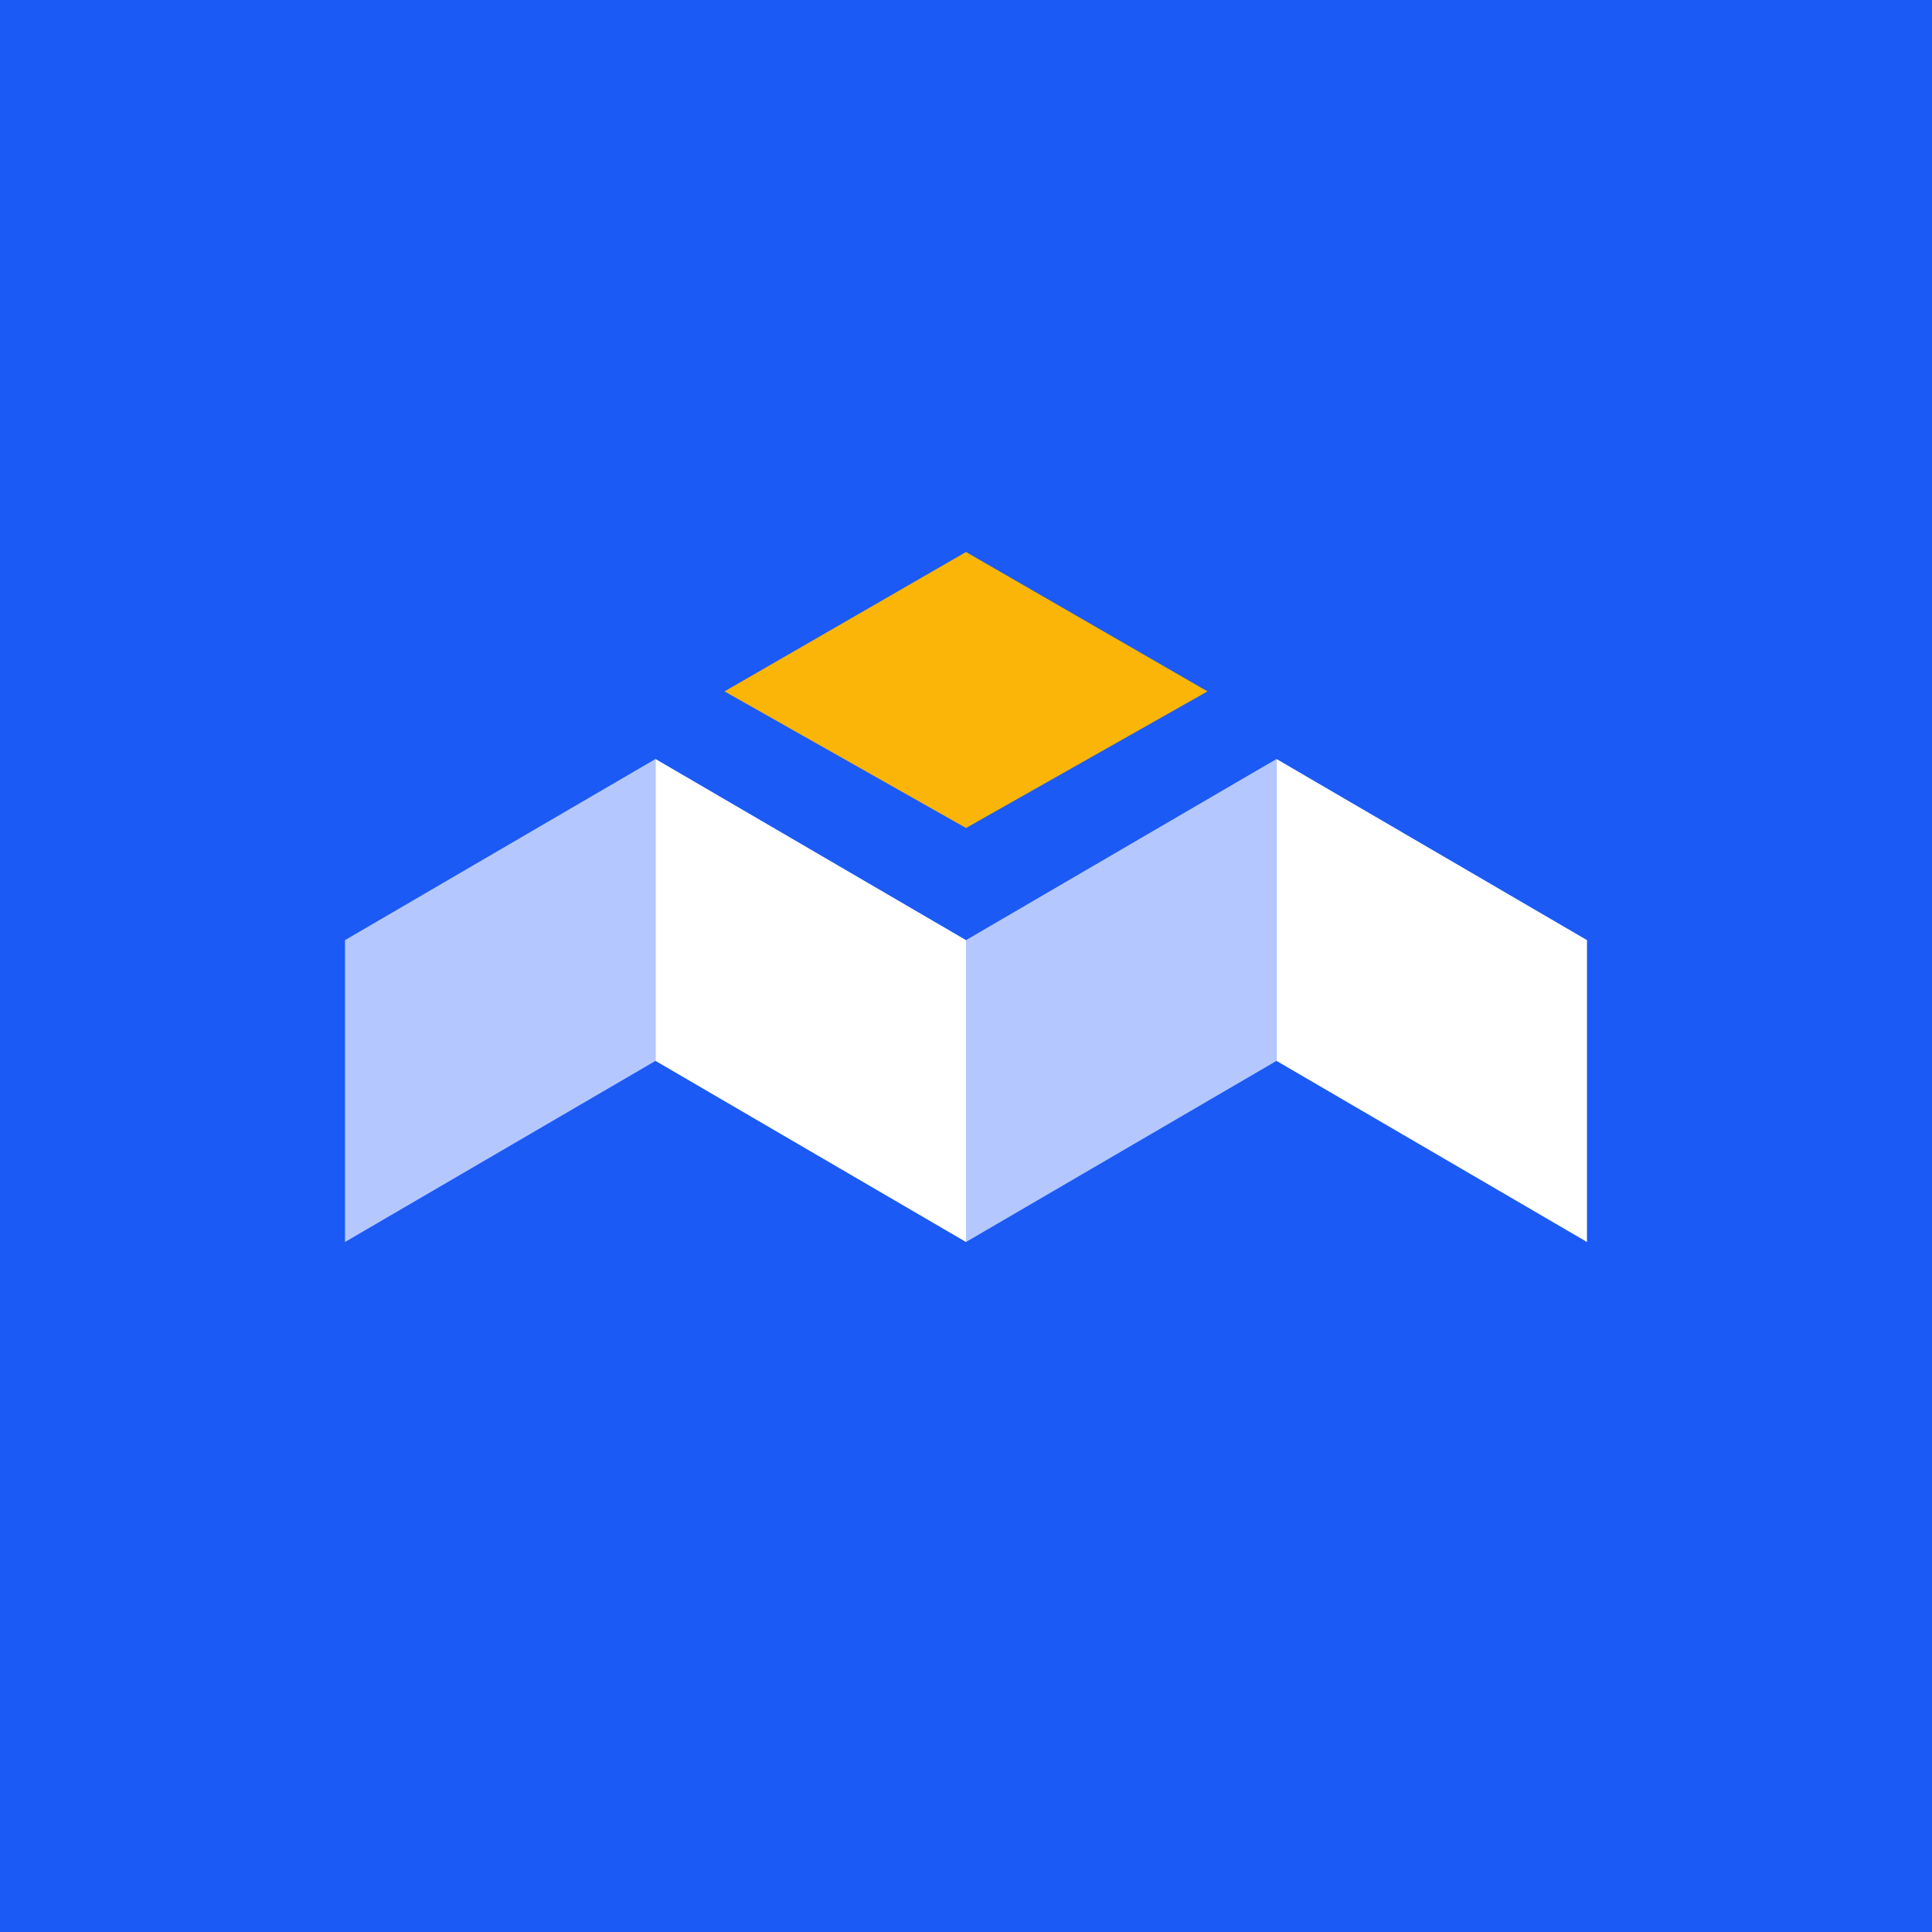
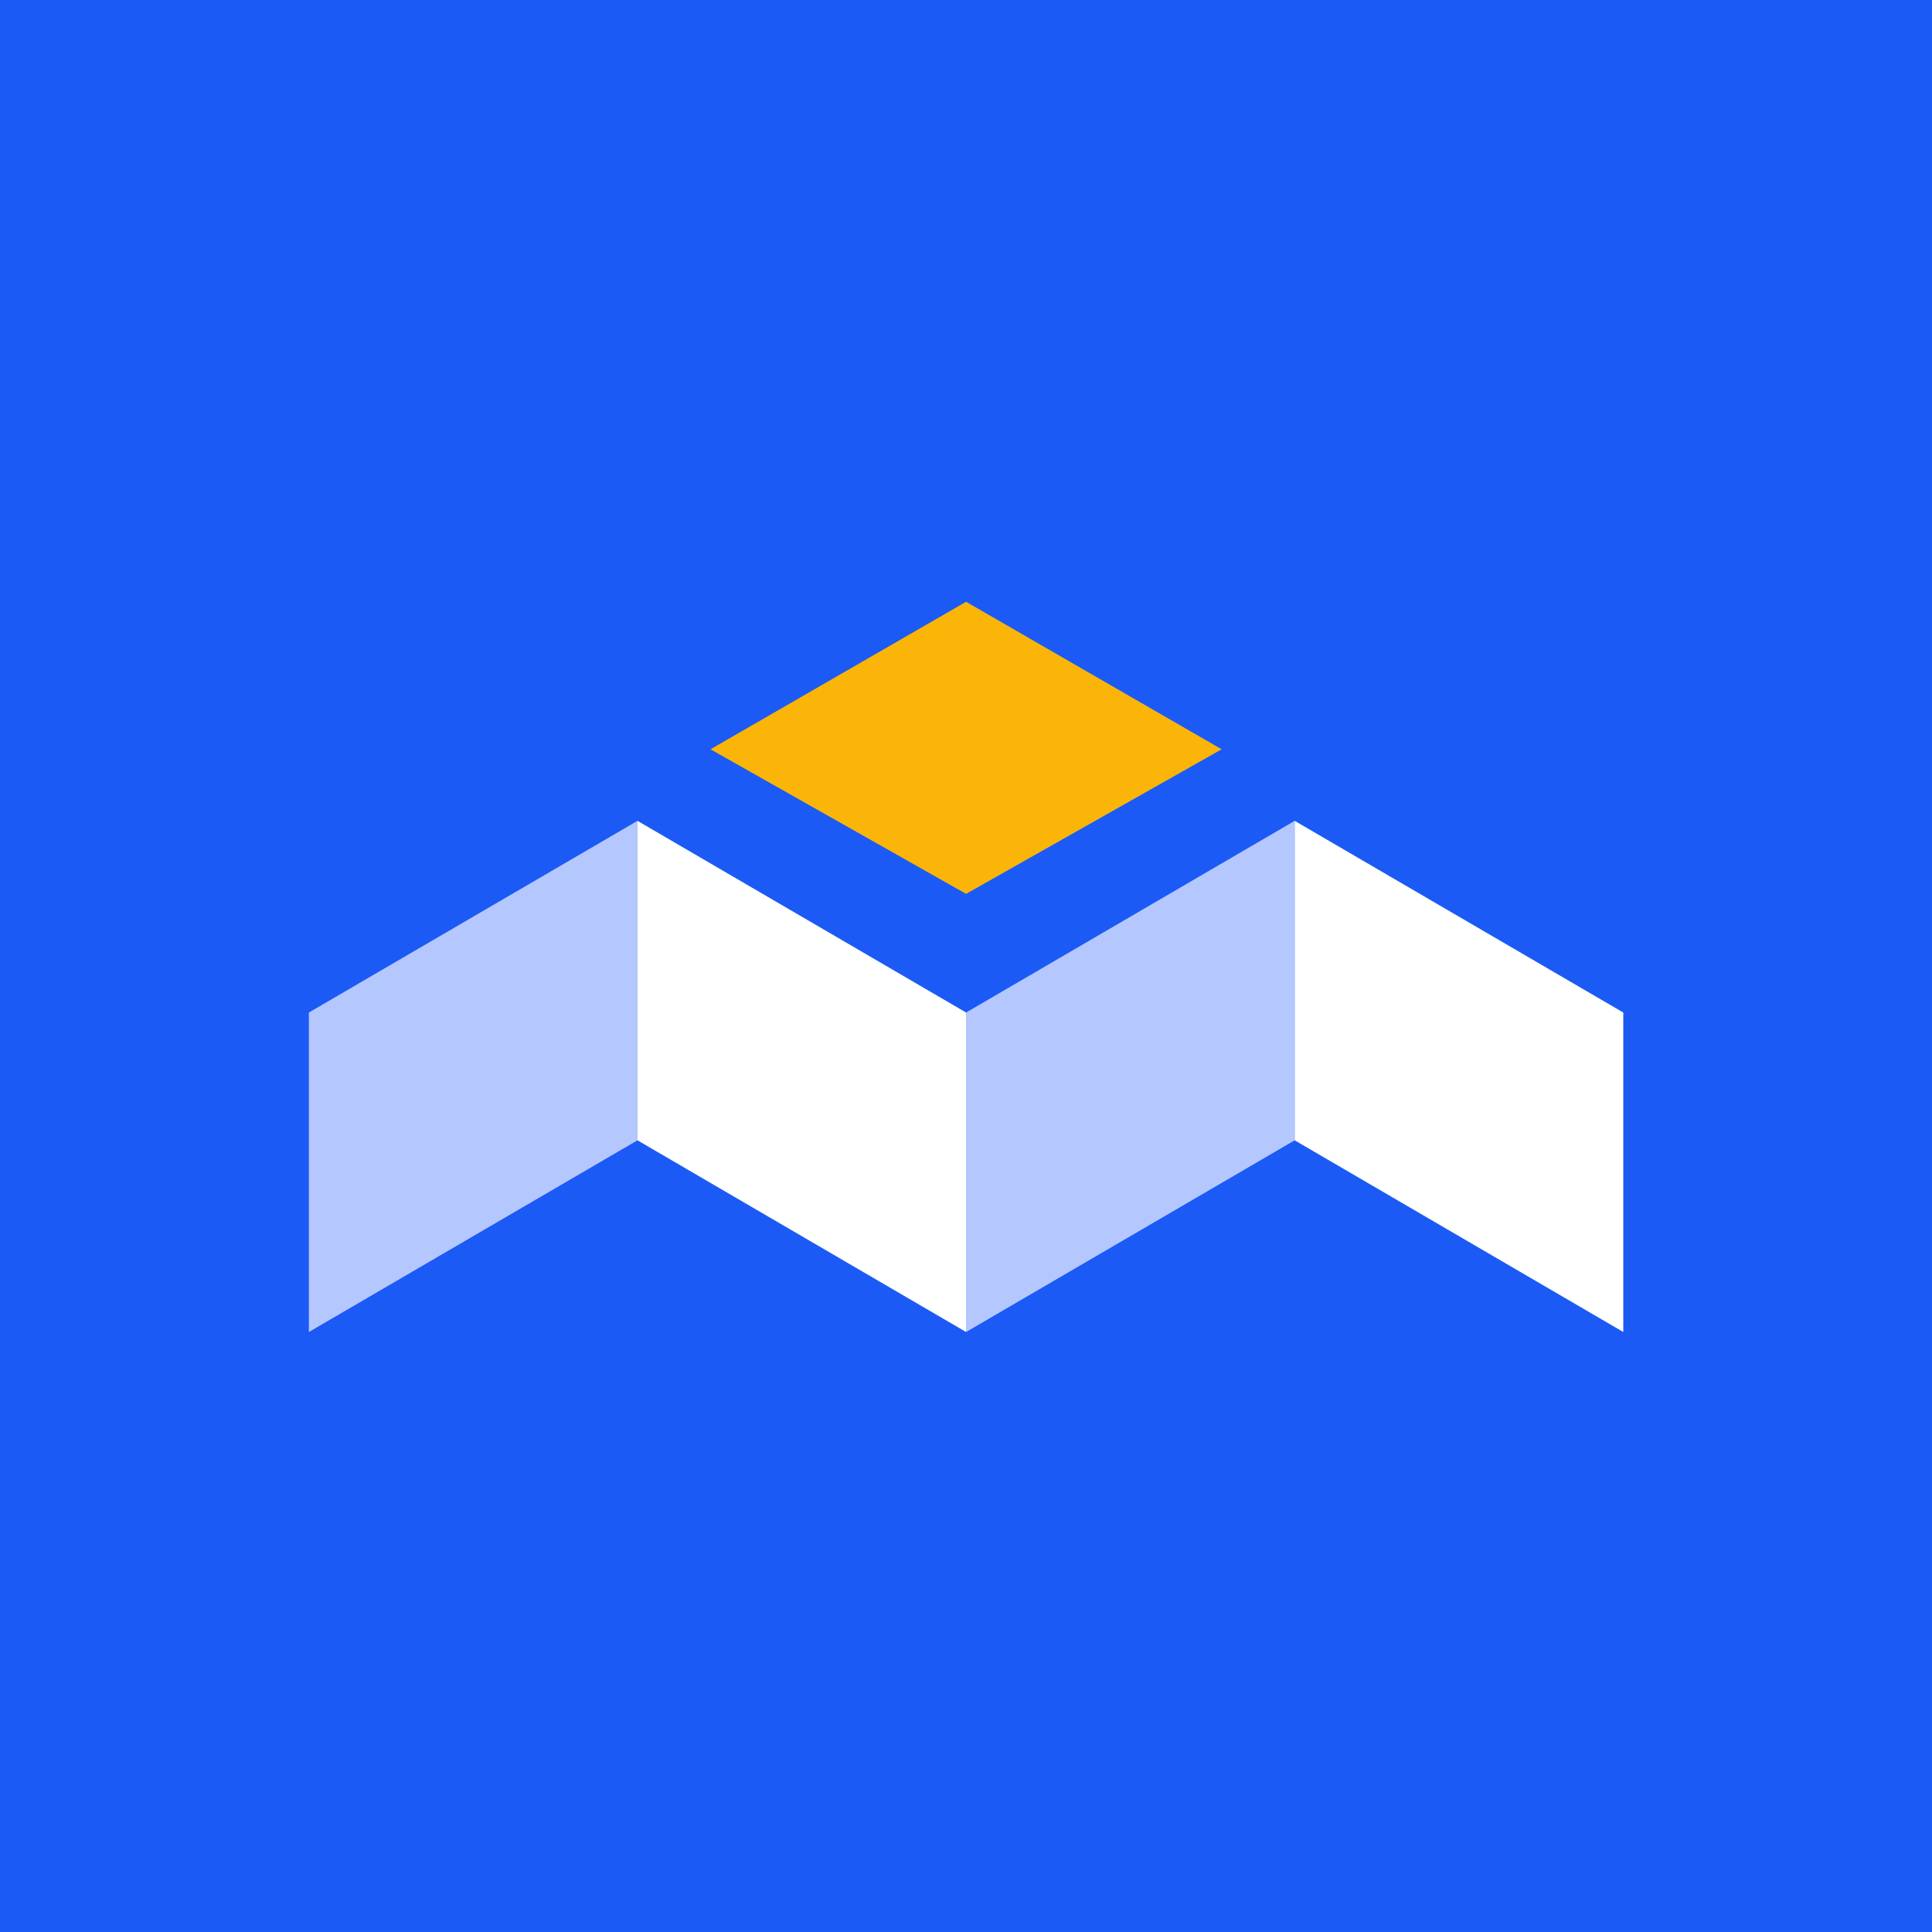
<svg xmlns="http://www.w3.org/2000/svg" viewBox="0 0 56 56">
  <rect x="0" y="0" width="56" height="56" fill="#1B5AF5" />
-   <path d="M28 24l-7-3.96L28 16l7 4.04L28 24z" fill="#FAB508" />
-   <path d="M10 27.25L19 22v8.75L10 36v-8.75zm18 0L37 22v8.75L28 36v-8.75z" fill="#B5C7FF" />
-   <path d="M46 27.25L37 22v8.75L46 36v-8.75zm-18 0L19 22v8.75L28 36v-8.75z" fill="#fff" />
-   <defs>
-     <linearGradient id="a" x1="0" y1="28" x2="56" y2="28" gradientUnits="userSpaceOnUse">
-       <stop stop-color="#1B6CF5" />
-       <stop offset="1" stop-color="#1B48F5" />
-     </linearGradient>
-   </defs>
+   <g transform="translate(-1.63,0.51) scale(1.0583)">
+     <path d="M28 24l-7-3.96L28 16l7 4.04L28 24z" fill="#FAB508" />
+     <path d="M10 27.25L19 22v8.75L10 36v-8.75zm18 0L37 22v8.75L28 36v-8.75z" fill="#B5C7FF" />
+     <path d="M46 27.25L37 22v8.75L46 36v-8.75zm-18 0L19 22v8.75L28 36v-8.75z" fill="#fff" />
+     <defs>
+       <linearGradient id="a" x1="0" y1="28" x2="56" y2="28" gradientUnits="userSpaceOnUse">
+         <stop stop-color="#1B6CF5" />
+         <stop offset="1" stop-color="#1B48F5" />
+       </linearGradient>
+     </defs>
+   </g>
</svg>
